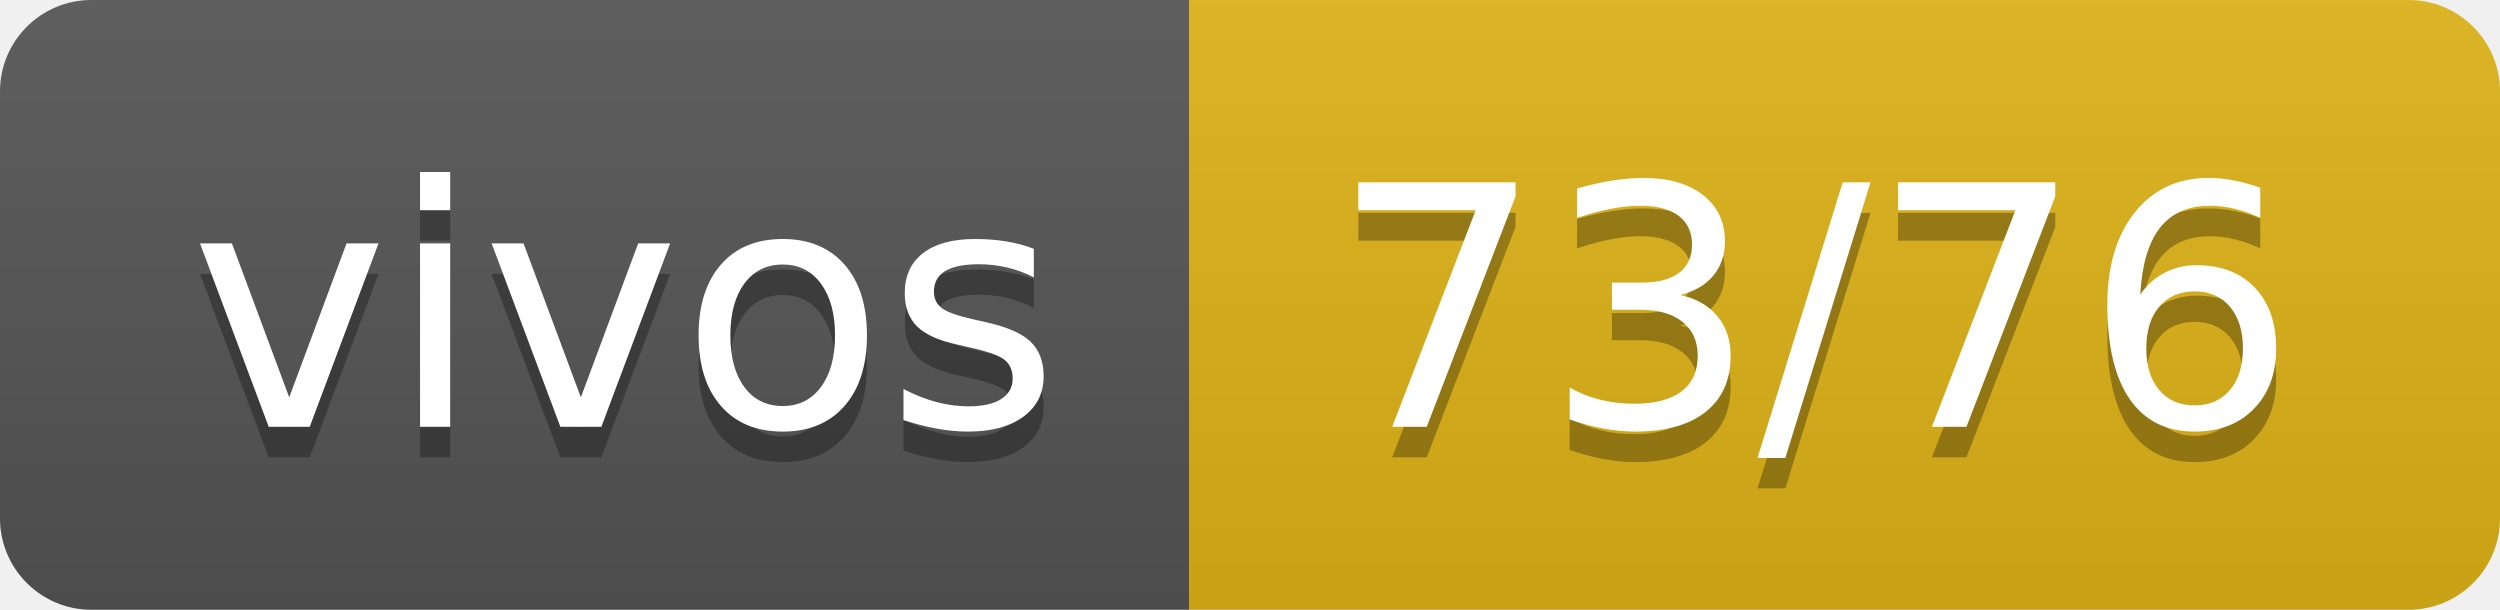
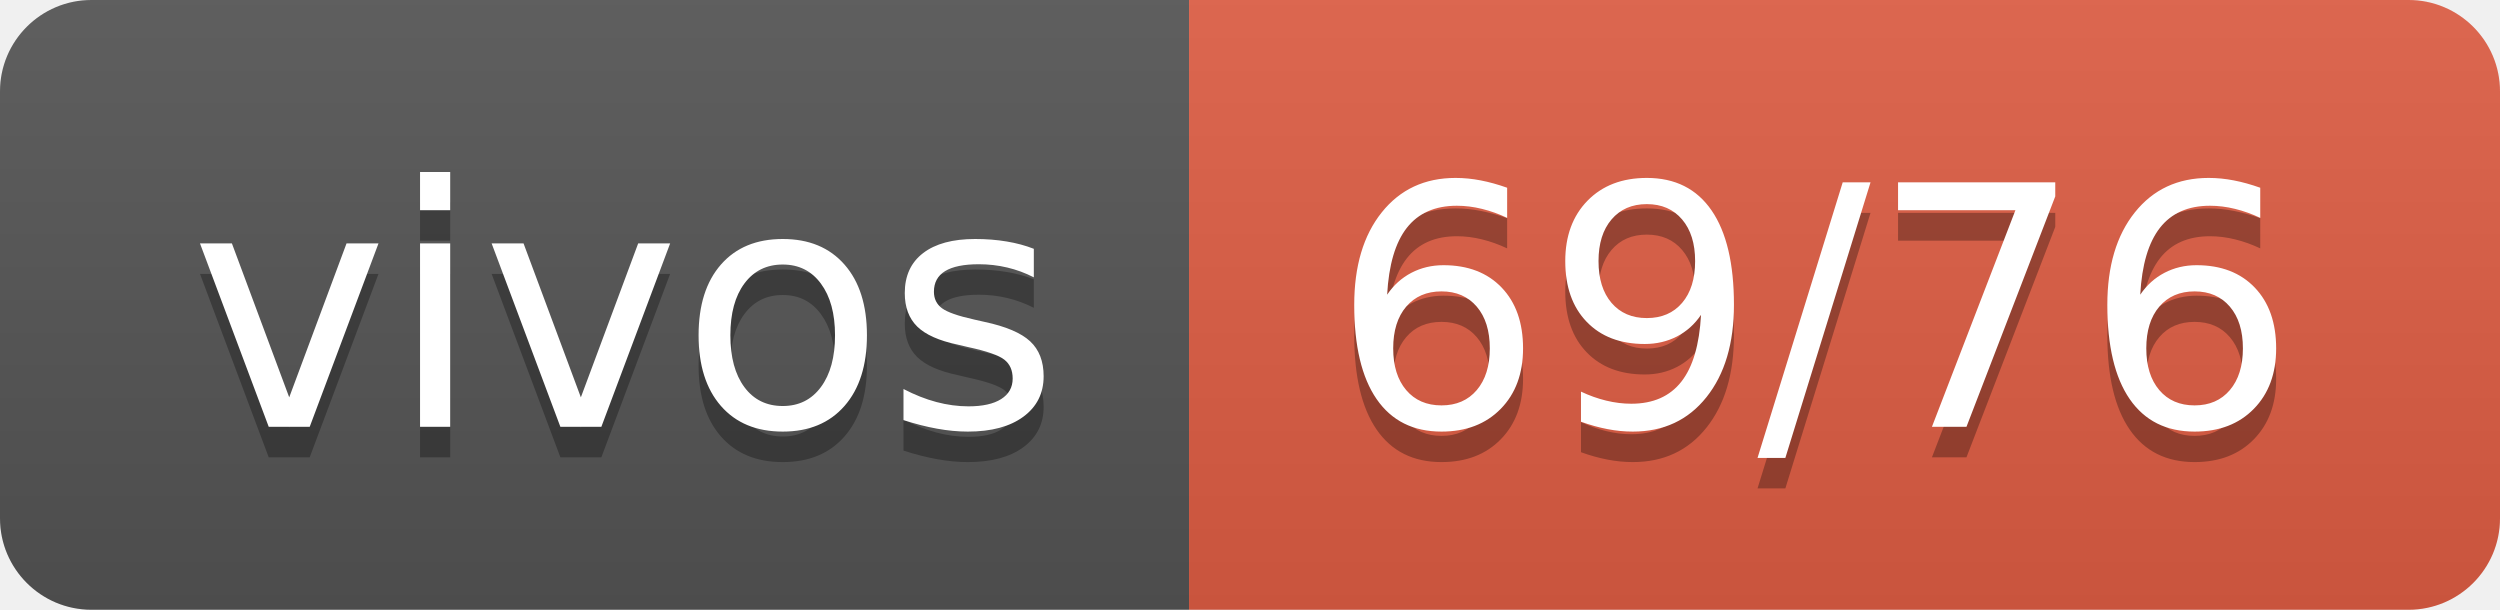
- <svg xmlns="http://www.w3.org/2000/svg" width="82" height="20" role="img" aria-label="vivos: 73/76">
+ <svg xmlns="http://www.w3.org/2000/svg" width="82" height="20" role="img" aria-label="vivos: 69/76">
  <linearGradient id="s" x2="0" y2="100%">
    <stop offset="0" stop-color="#bbb" stop-opacity=".1" />
    <stop offset="1" stop-opacity=".1" />
  </linearGradient>
  <clipPath id="r">
    <rect width="82" height="20" rx="3" fill="#fff" />
  </clipPath>
  <g clip-path="url(#r)">
    <rect width="39" height="20" fill="#555" />
-     <rect x="39" width="43" height="20" fill="#dfb317" />
+     <rect x="39" width="43" height="20" fill="#e05d44" />
    <rect width="82" height="20" fill="url(#s)" />
  </g>
  <g fill="#fff" text-anchor="middle" font-family="Verdana,Geneva,DejaVu Sans,sans-serif" text-rendering="geometricPrecision" font-size="110">
    <text aria-hidden="true" x="205" y="150" fill="#010101" fill-opacity=".3" transform="scale(.1)" textLength="290">vivos</text>
    <text x="205" y="140" transform="scale(.1)" fill="#fff" textLength="290">vivos</text>
-     <text aria-hidden="true" x="595" y="150" fill="#010101" fill-opacity=".3" transform="scale(.1)" textLength="330">73/76</text>
-     <text x="595" y="140" transform="scale(.1)" fill="#fff" textLength="330">73/76</text>
+     <text aria-hidden="true" x="595" y="150" fill="#010101" fill-opacity=".3" transform="scale(.1)" textLength="330">69/76</text>
+     <text x="595" y="140" transform="scale(.1)" fill="#fff" textLength="330">69/76</text>
  </g>
</svg>
